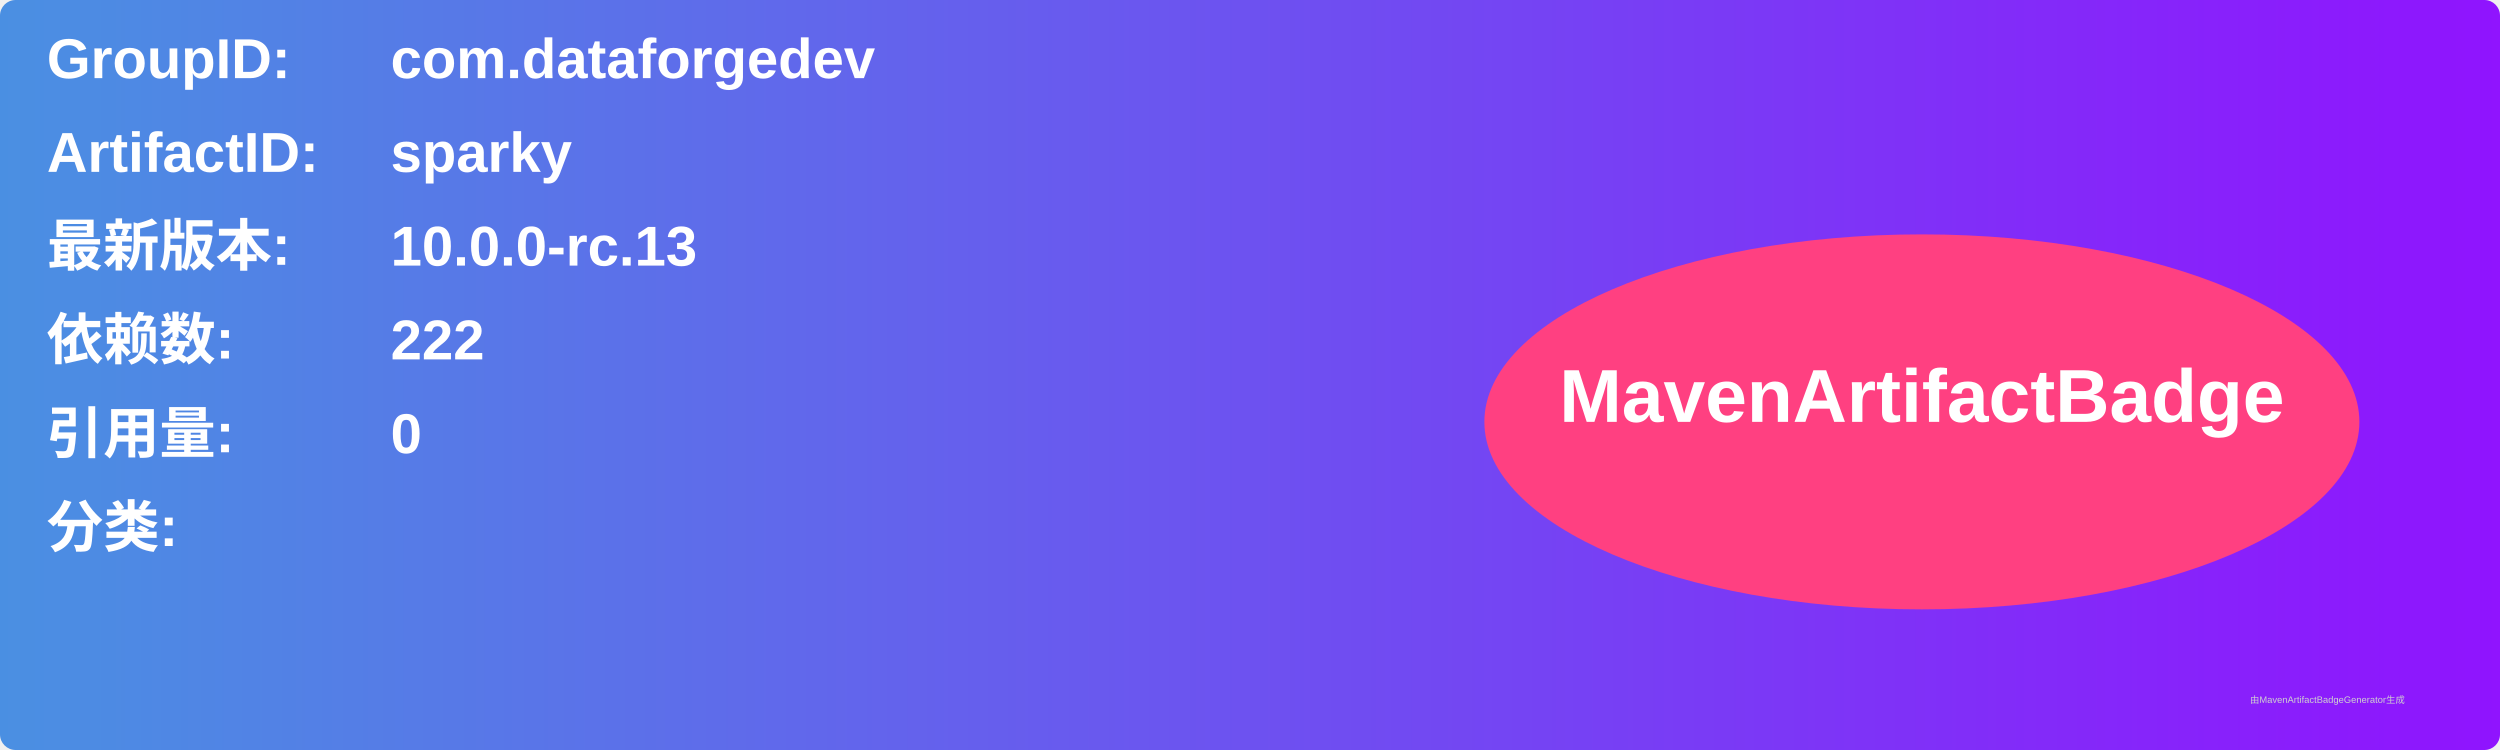
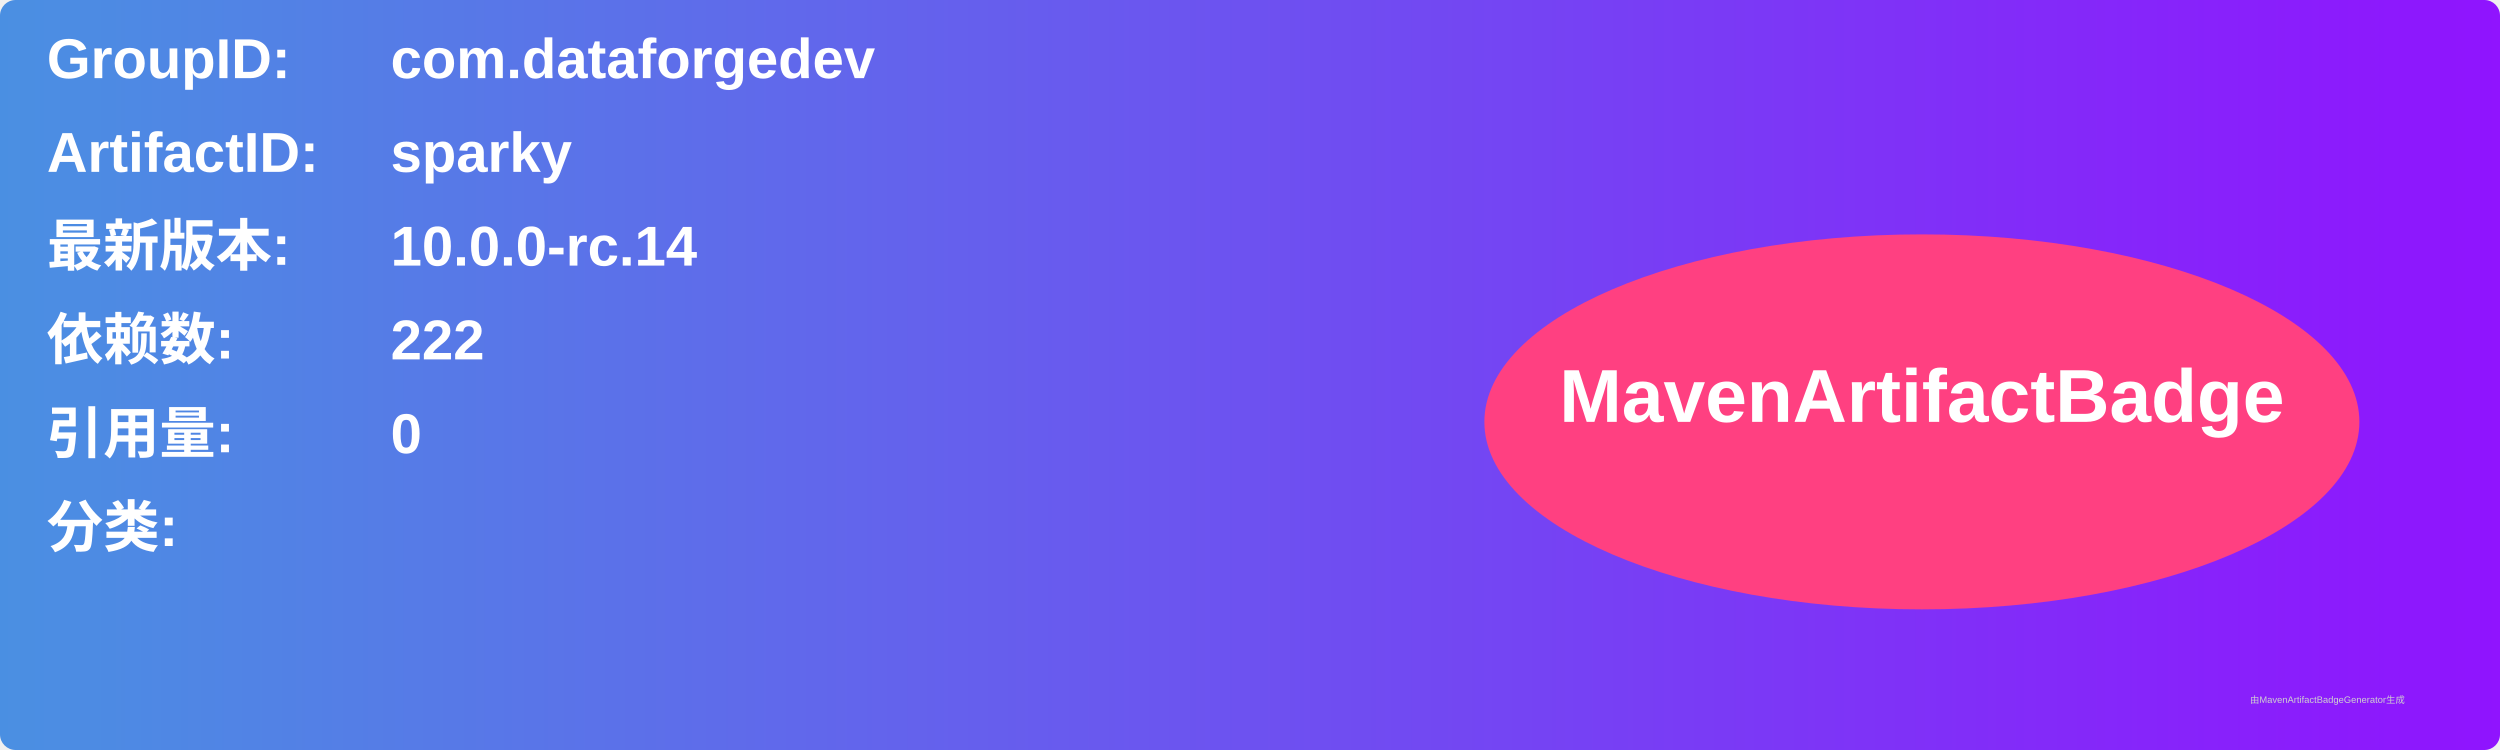
<svg xmlns="http://www.w3.org/2000/svg" width="800" height="240" viewBox="0 0 800 240">
  <linearGradient id="grad" x1="0%" y1="0%" x2="100%" y2="0%">
    <stop offset="0%" stop-color="#4a90e2" />
    <stop offset="100%" stop-color="#9013fe" />
  </linearGradient>
  <rect width="100%" height="100%" rx="5" ry="5" fill="url(#grad)" />
  <g transform="translate(15, 15)">
    <text x="0" y="10" font-family="Arial" font-size="18" fill="white" font-weight="bold" width="260">GroupID:</text>
    <text x="110" y="10" font-family="Arial" font-size="18" fill="white" font-weight="bold" width="460">com.dataforgedev</text>
    <text x="0" y="40" font-family="Arial" font-size="18" fill="white" font-weight="bold" width="260">ArtifactID:</text>
    <text x="110" y="40" font-family="Arial" font-size="18" fill="white" font-weight="bold" width="460">sparky</text>
    <text x="0" y="70" font-family="Arial" font-size="18" fill="white" font-weight="bold">最新版本:</text>
    <text x="110" y="70" font-family="Arial" font-size="18" fill="white" font-weight="bold">
-       <tspan font-weight="bold">10.0.0-rc.13</tspan>
+       <tspan font-weight="bold">10.0.0-rc.14</tspan>
    </text>
    <text x="0" y="100" font-family="Arial" font-size="18" fill="white" font-weight="bold">依赖数: </text>
    <text x="110" y="100" font-family="Arial" font-size="18" fill="white">
      <tspan font-weight="bold">222</tspan>
    </text>
    <text x="0" y="130" font-family="Arial" font-size="18" fill="white" font-weight="bold">引用量: </text>
    <text x="110" y="130" font-family="Arial" font-size="18" fill="white">
      <tspan font-weight="bold">0</tspan>
    </text>
    <text x="0" y="160" font-family="Arial" font-size="18" fill="white" font-weight="bold">分类:</text>
    <text x="10" y="190" font-family="Arial" font-size="10" fill="white">
      <tspan font-weight="bold" />
    </text>
    <ellipse cx="600" cy="120" rx="140" ry="60" fill="#ff4081" />
    <text x="600" y="120" text-anchor="middle" font-family="Arial" font-size="24" fill="white" font-weight="bold">MavenArtifactBadge</text>
  </g>
  <text x="720" y="225" font-family="Arial" font-size="3" fill="#d0d0d0">由MavenArtifactBadgeGenerator生成</text>
</svg>
